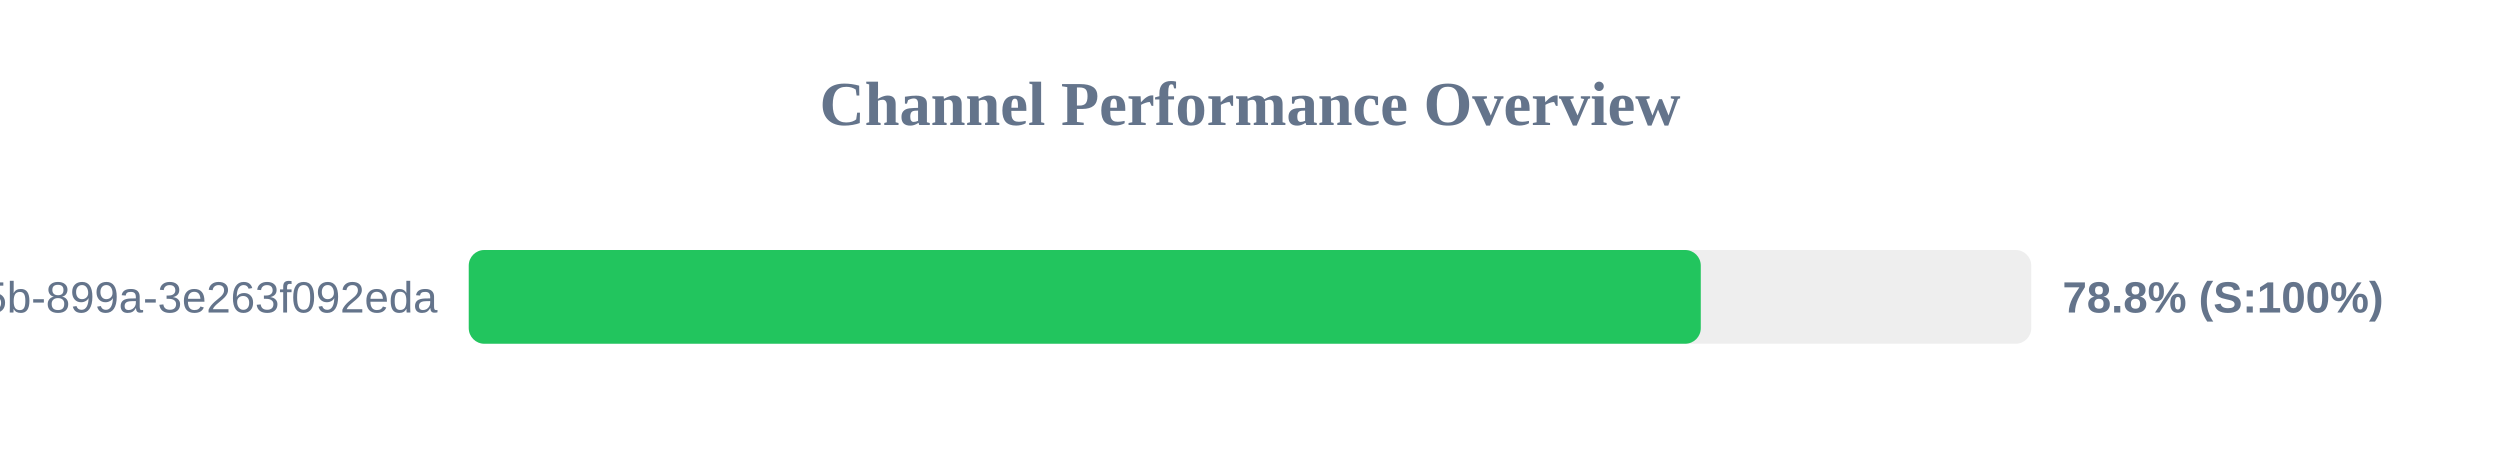
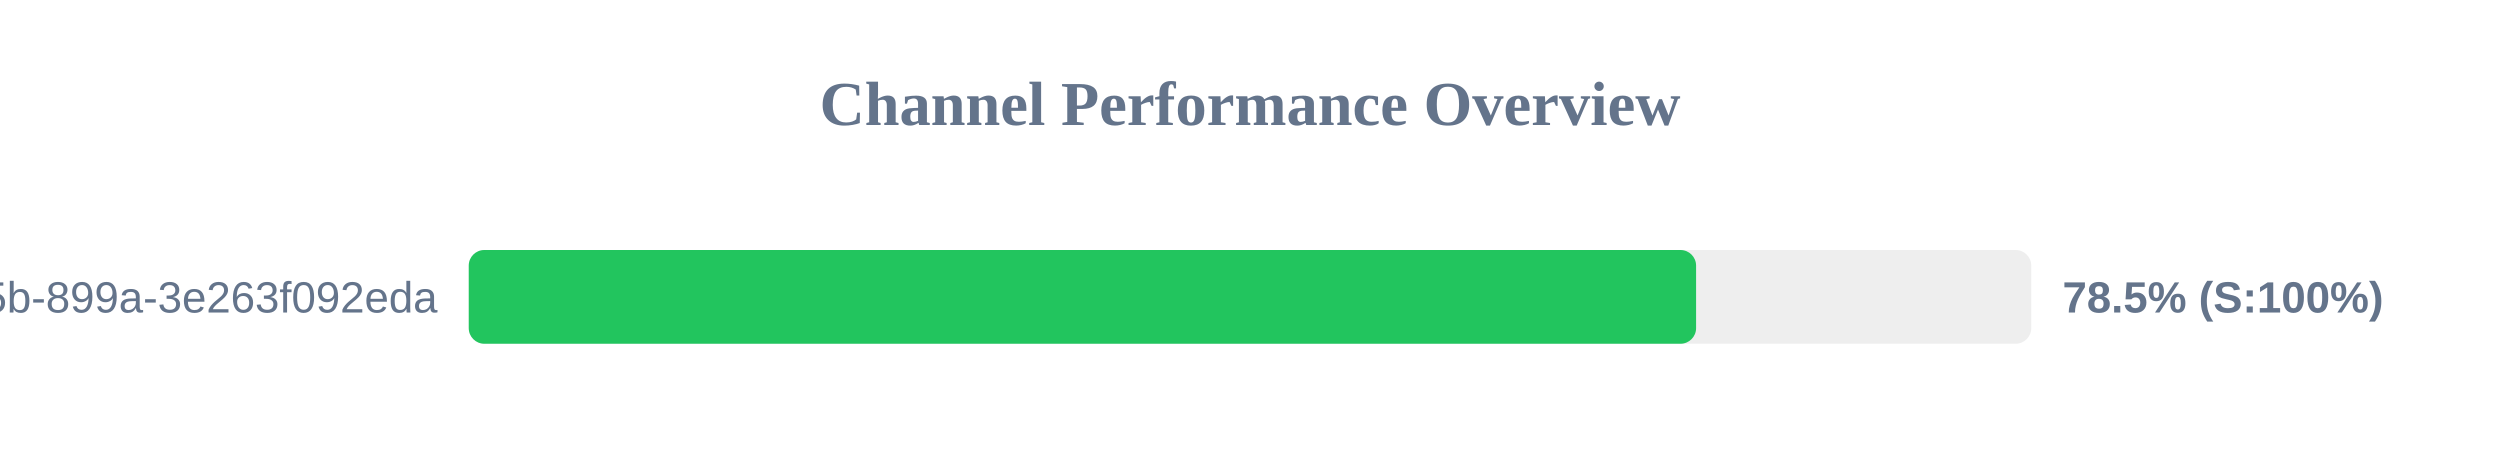
<svg xmlns="http://www.w3.org/2000/svg" width="800" height="150" version="1.1">
  <style>
        .row { font: 14px Arial; fill: #64748b; }
        .score { font: bold 14px Arial; fill: #64748b; }
    </style>
  <text x="400" y="40" text-anchor="middle" font-size="20px" font-weight="bold" fill="#64748b">Channel Performance Overview</text>
  <rect x="150" y="80" width="500" height="30" fill="#eee" rx="5" />
-   <rect x="150" y="80" width="394.25" height="30" fill="#22c55e" rx="5" />
+   <rect x="150" y="80" width="392.75" height="30" fill="#22c55e" rx="5" />
  <text x="140" y="100" text-anchor="end" class="row">?uuid=6bf726db-fb0b-405b-899a-3e263f092eda</text>
-   <text x="660" y="100" text-anchor="start" class="score">78.8% (S:100%)</text>
+   <text x="660" y="100" text-anchor="start" class="score">78.5% (S:100%)</text>
</svg>
